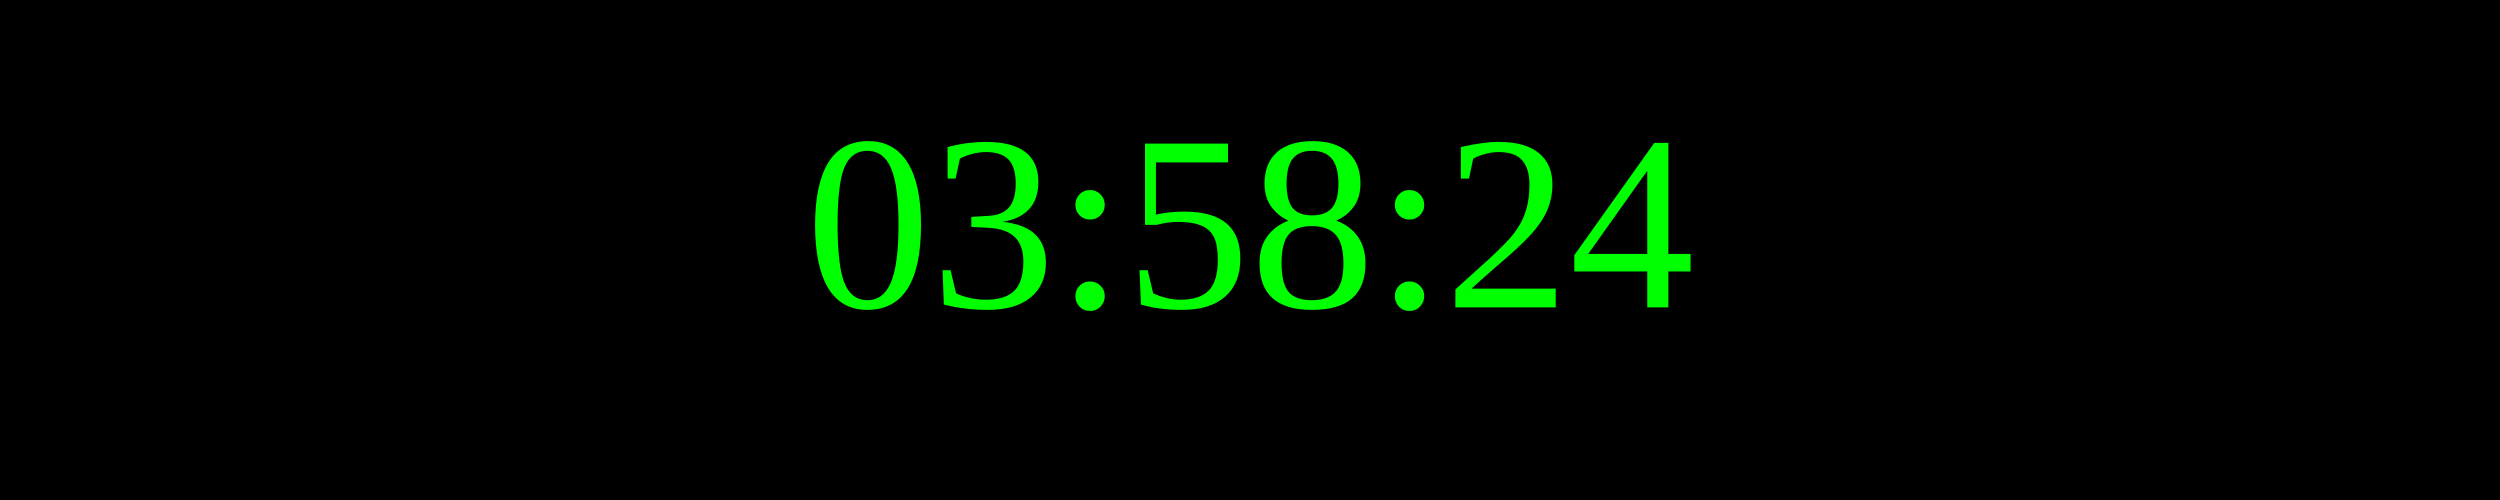
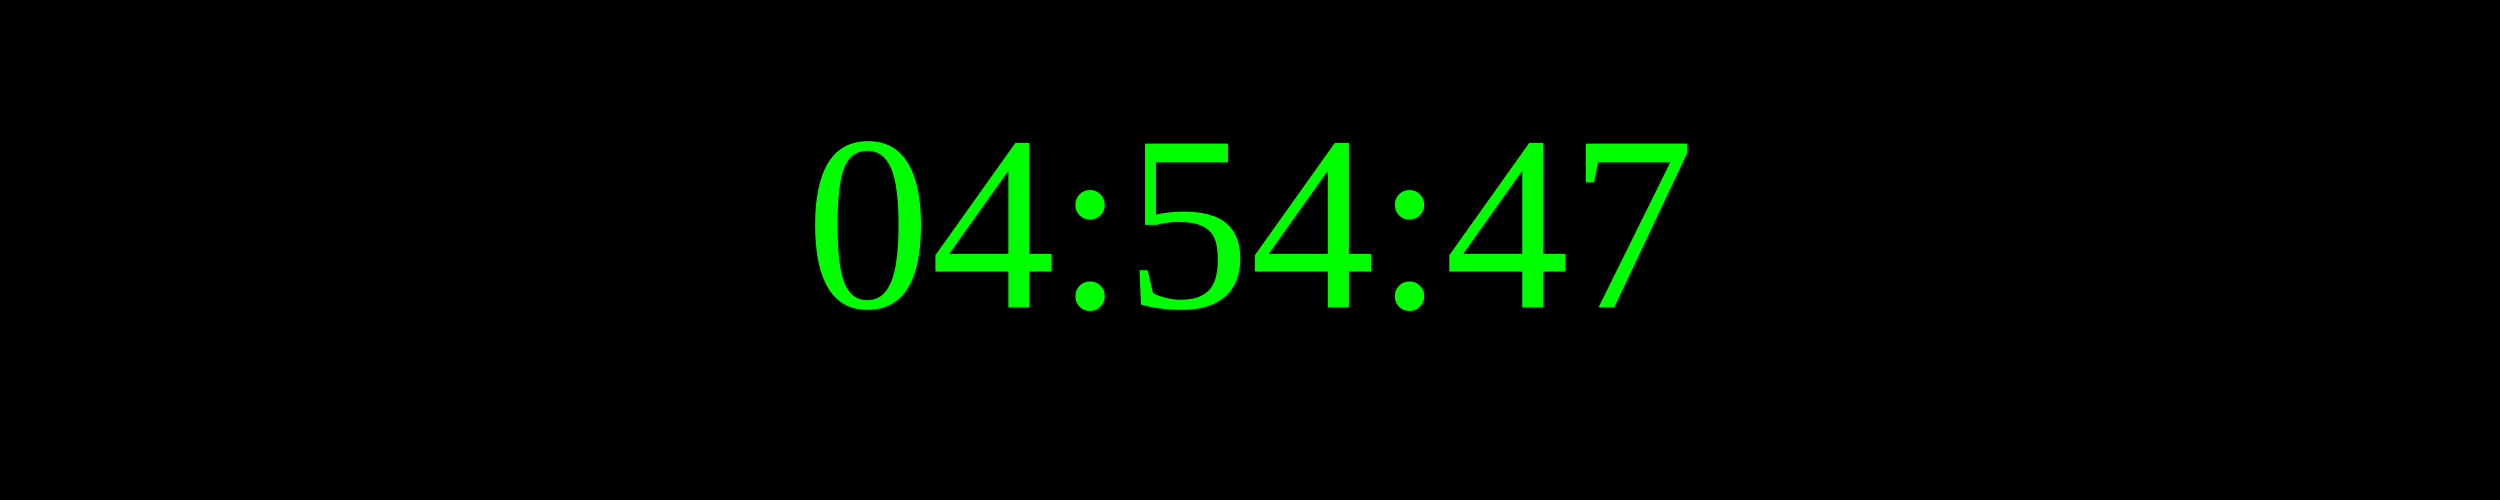
<svg xmlns="http://www.w3.org/2000/svg" width="250" height="50">
  <rect width="100%" height="100%" fill="black" />
  <text x="50%" y="50%" font-size="25" fill="lime" text-anchor="middle" dominant-baseline="middle">
- 03:58:24
+ 04:54:47
</text>
</svg>
